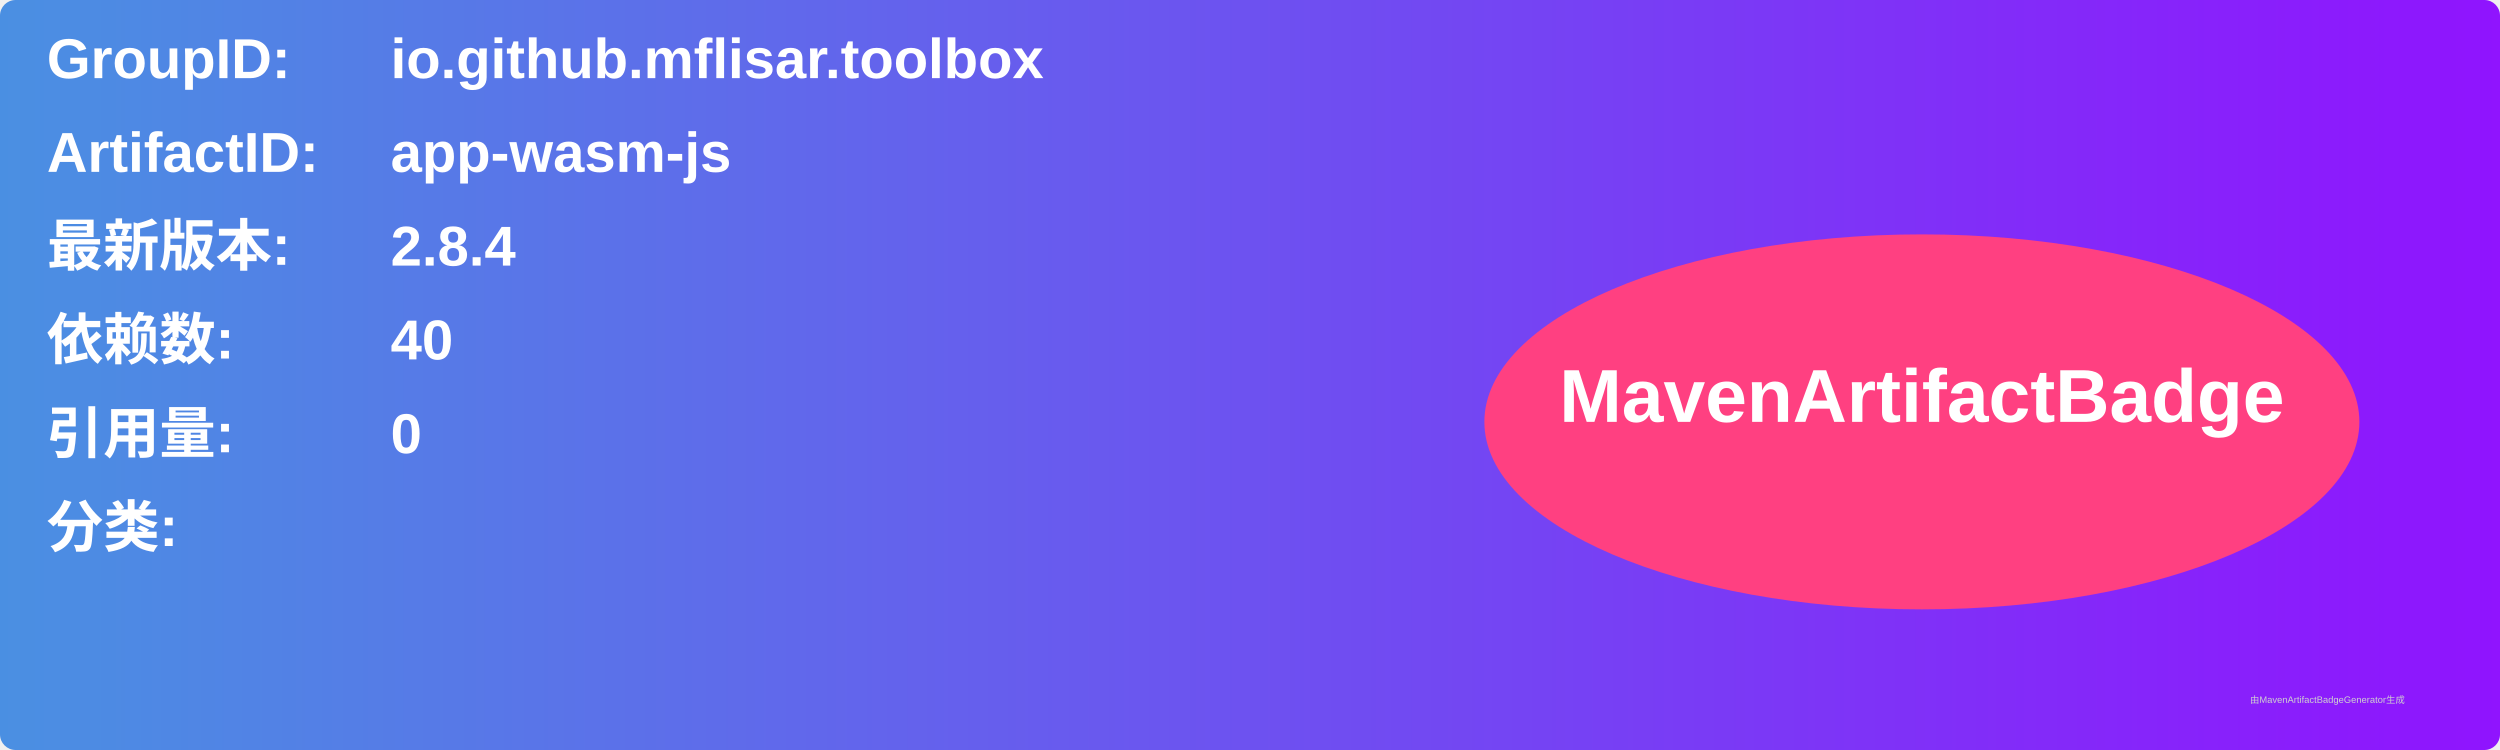
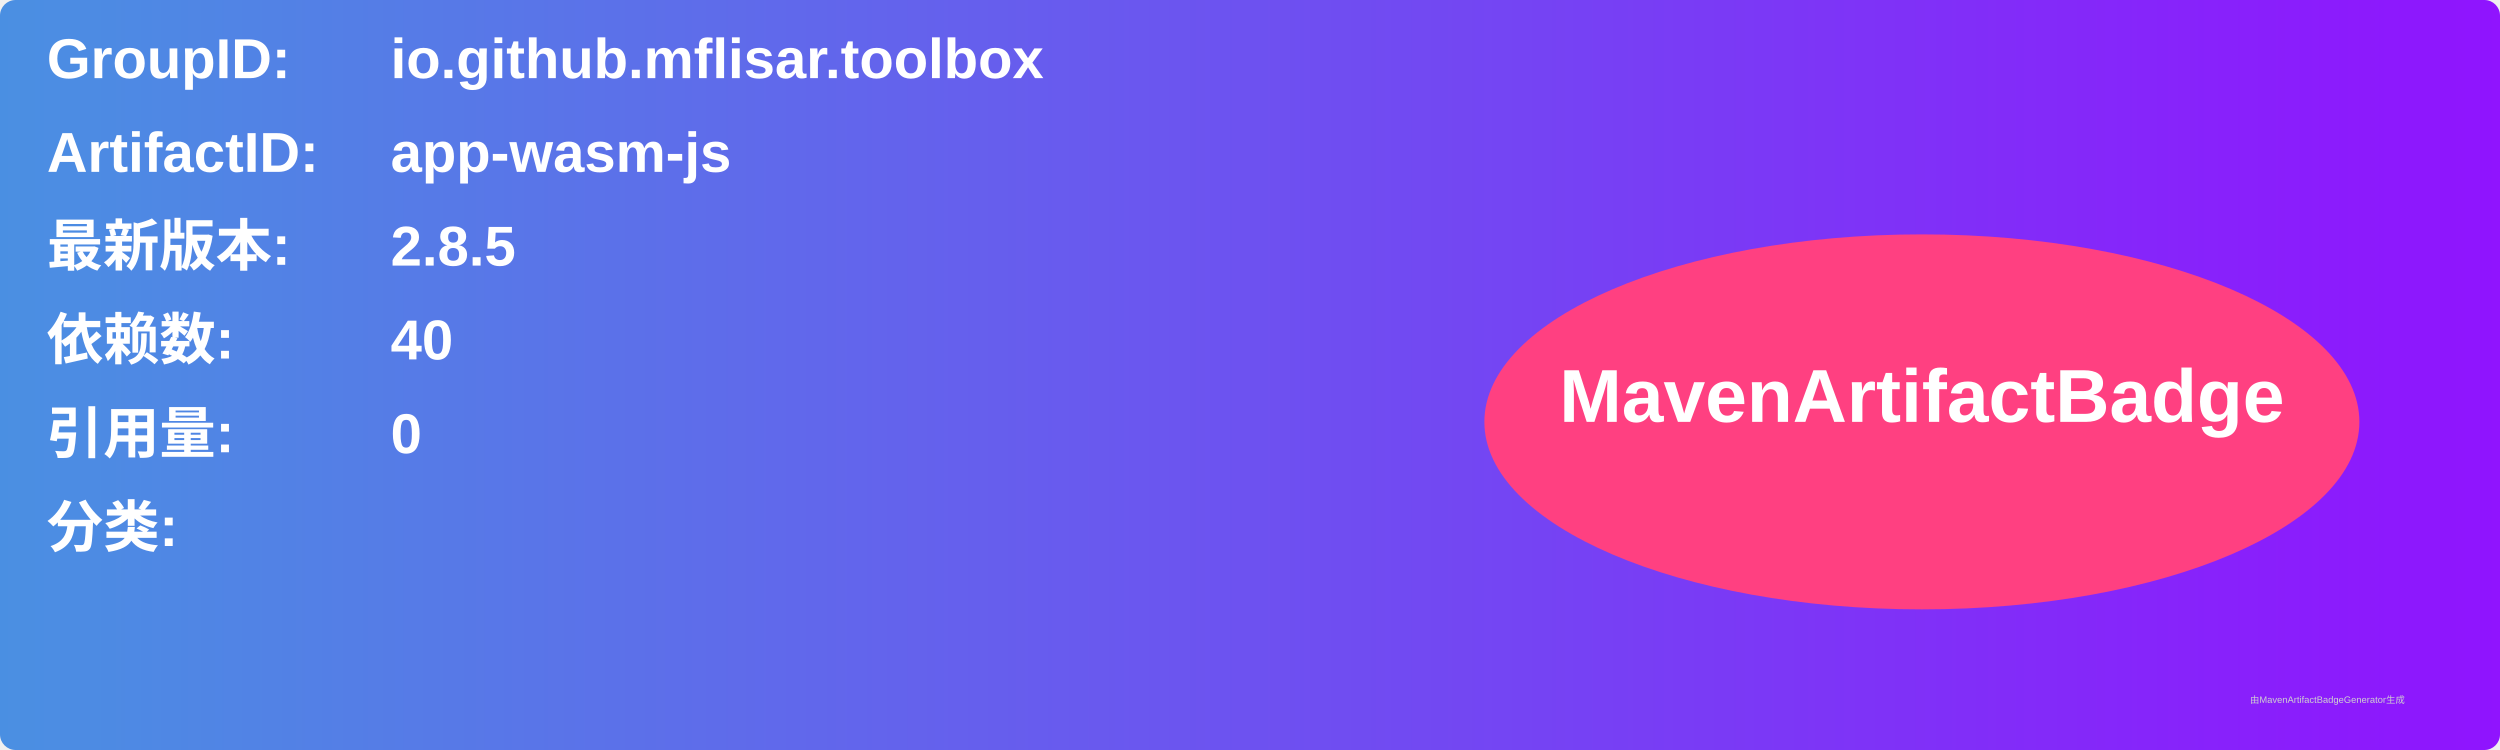
<svg xmlns="http://www.w3.org/2000/svg" width="800" height="240" viewBox="0 0 800 240">
  <linearGradient id="grad" x1="0%" y1="0%" x2="100%" y2="0%">
    <stop offset="0%" stop-color="#4a90e2" />
    <stop offset="100%" stop-color="#9013fe" />
  </linearGradient>
  <rect width="100%" height="100%" rx="5" ry="5" fill="url(#grad)" />
  <g transform="translate(15, 15)">
    <text x="0" y="10" font-family="Arial" font-size="18" fill="white" font-weight="bold" width="260">GroupID:</text>
    <text x="110" y="10" font-family="Arial" font-size="18" fill="white" font-weight="bold" width="460">io.github.mflisar.toolbox</text>
    <text x="0" y="40" font-family="Arial" font-size="18" fill="white" font-weight="bold" width="260">ArtifactID:</text>
    <text x="110" y="40" font-family="Arial" font-size="18" fill="white" font-weight="bold" width="460">app-wasm-js</text>
    <text x="0" y="70" font-family="Arial" font-size="18" fill="white" font-weight="bold">最新版本:</text>
    <text x="110" y="70" font-family="Arial" font-size="18" fill="white" font-weight="bold">
-       <tspan font-weight="bold">2.8.4</tspan>
+       <tspan font-weight="bold">2.8.5</tspan>
    </text>
    <text x="0" y="100" font-family="Arial" font-size="18" fill="white" font-weight="bold">依赖数: </text>
    <text x="110" y="100" font-family="Arial" font-size="18" fill="white">
      <tspan font-weight="bold">40</tspan>
    </text>
    <text x="0" y="130" font-family="Arial" font-size="18" fill="white" font-weight="bold">引用量: </text>
    <text x="110" y="130" font-family="Arial" font-size="18" fill="white">
      <tspan font-weight="bold">0</tspan>
    </text>
    <text x="0" y="160" font-family="Arial" font-size="18" fill="white" font-weight="bold">分类:</text>
    <text x="10" y="190" font-family="Arial" font-size="10" fill="white">
      <tspan font-weight="bold" />
    </text>
    <ellipse cx="600" cy="120" rx="140" ry="60" fill="#ff4081" />
    <text x="600" y="120" text-anchor="middle" font-family="Arial" font-size="24" fill="white" font-weight="bold">MavenArtifactBadge</text>
  </g>
  <text x="720" y="225" font-family="Arial" font-size="3" fill="#d0d0d0">由MavenArtifactBadgeGenerator生成</text>
</svg>
